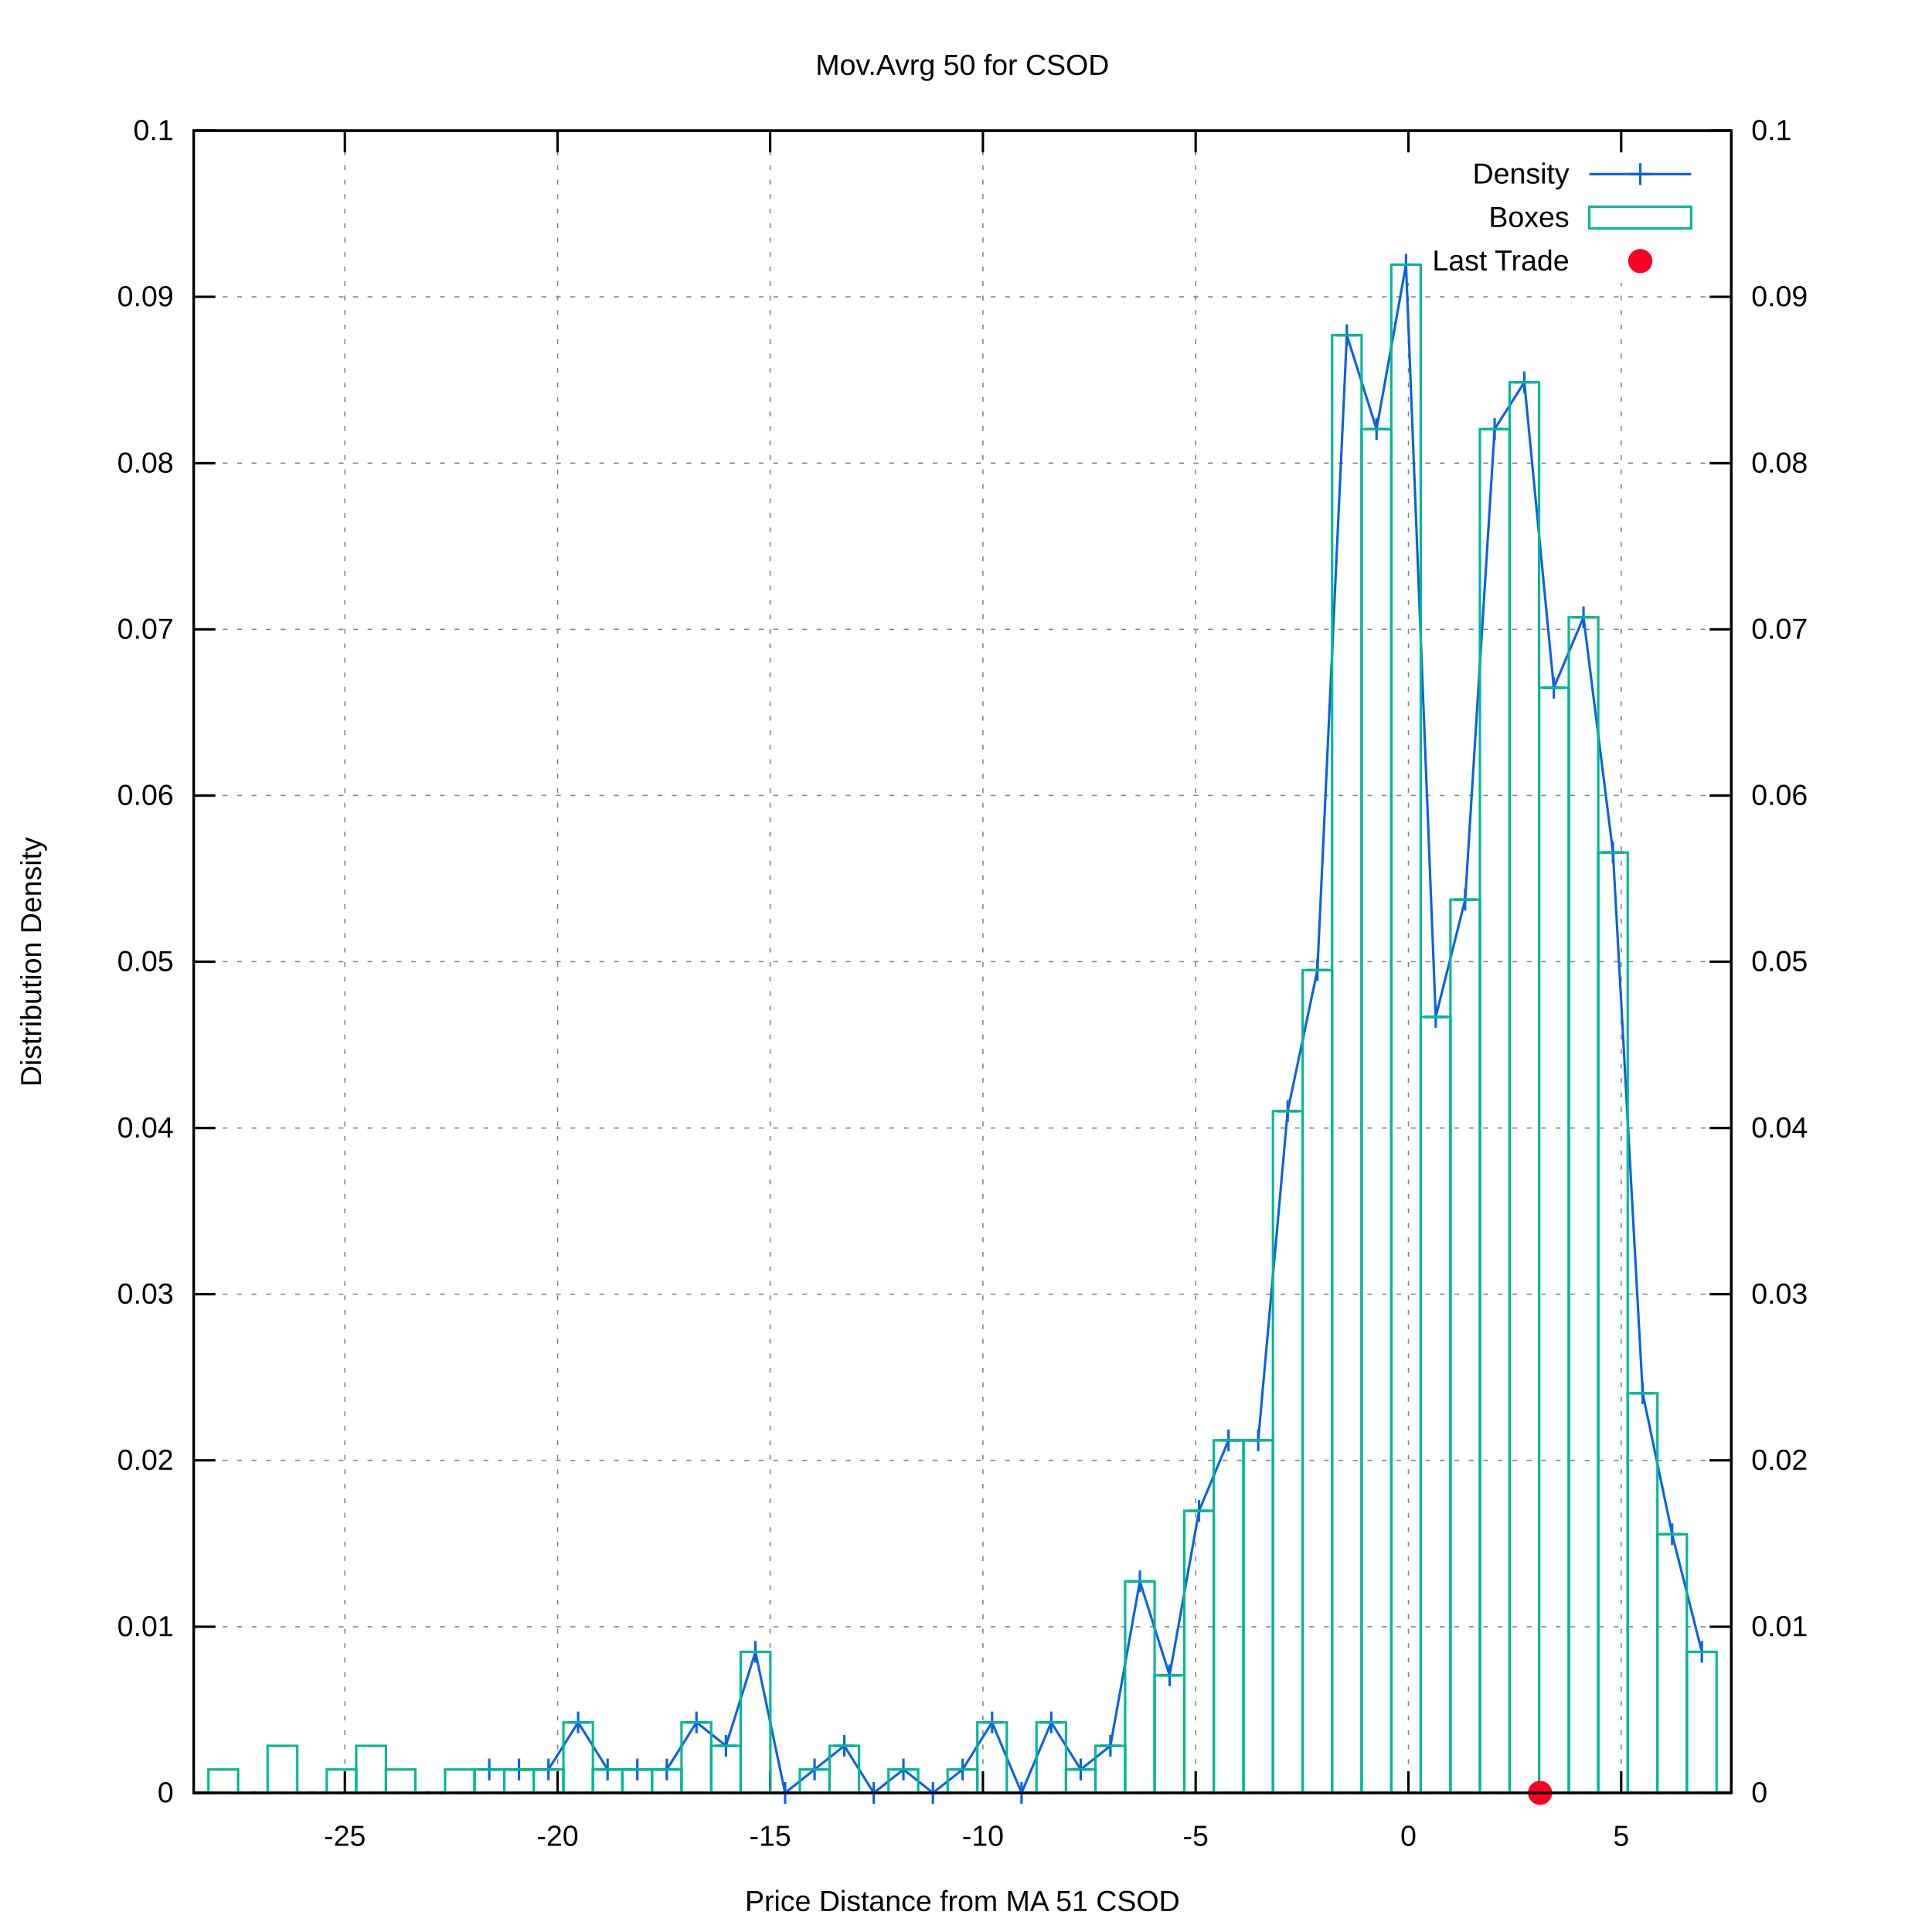
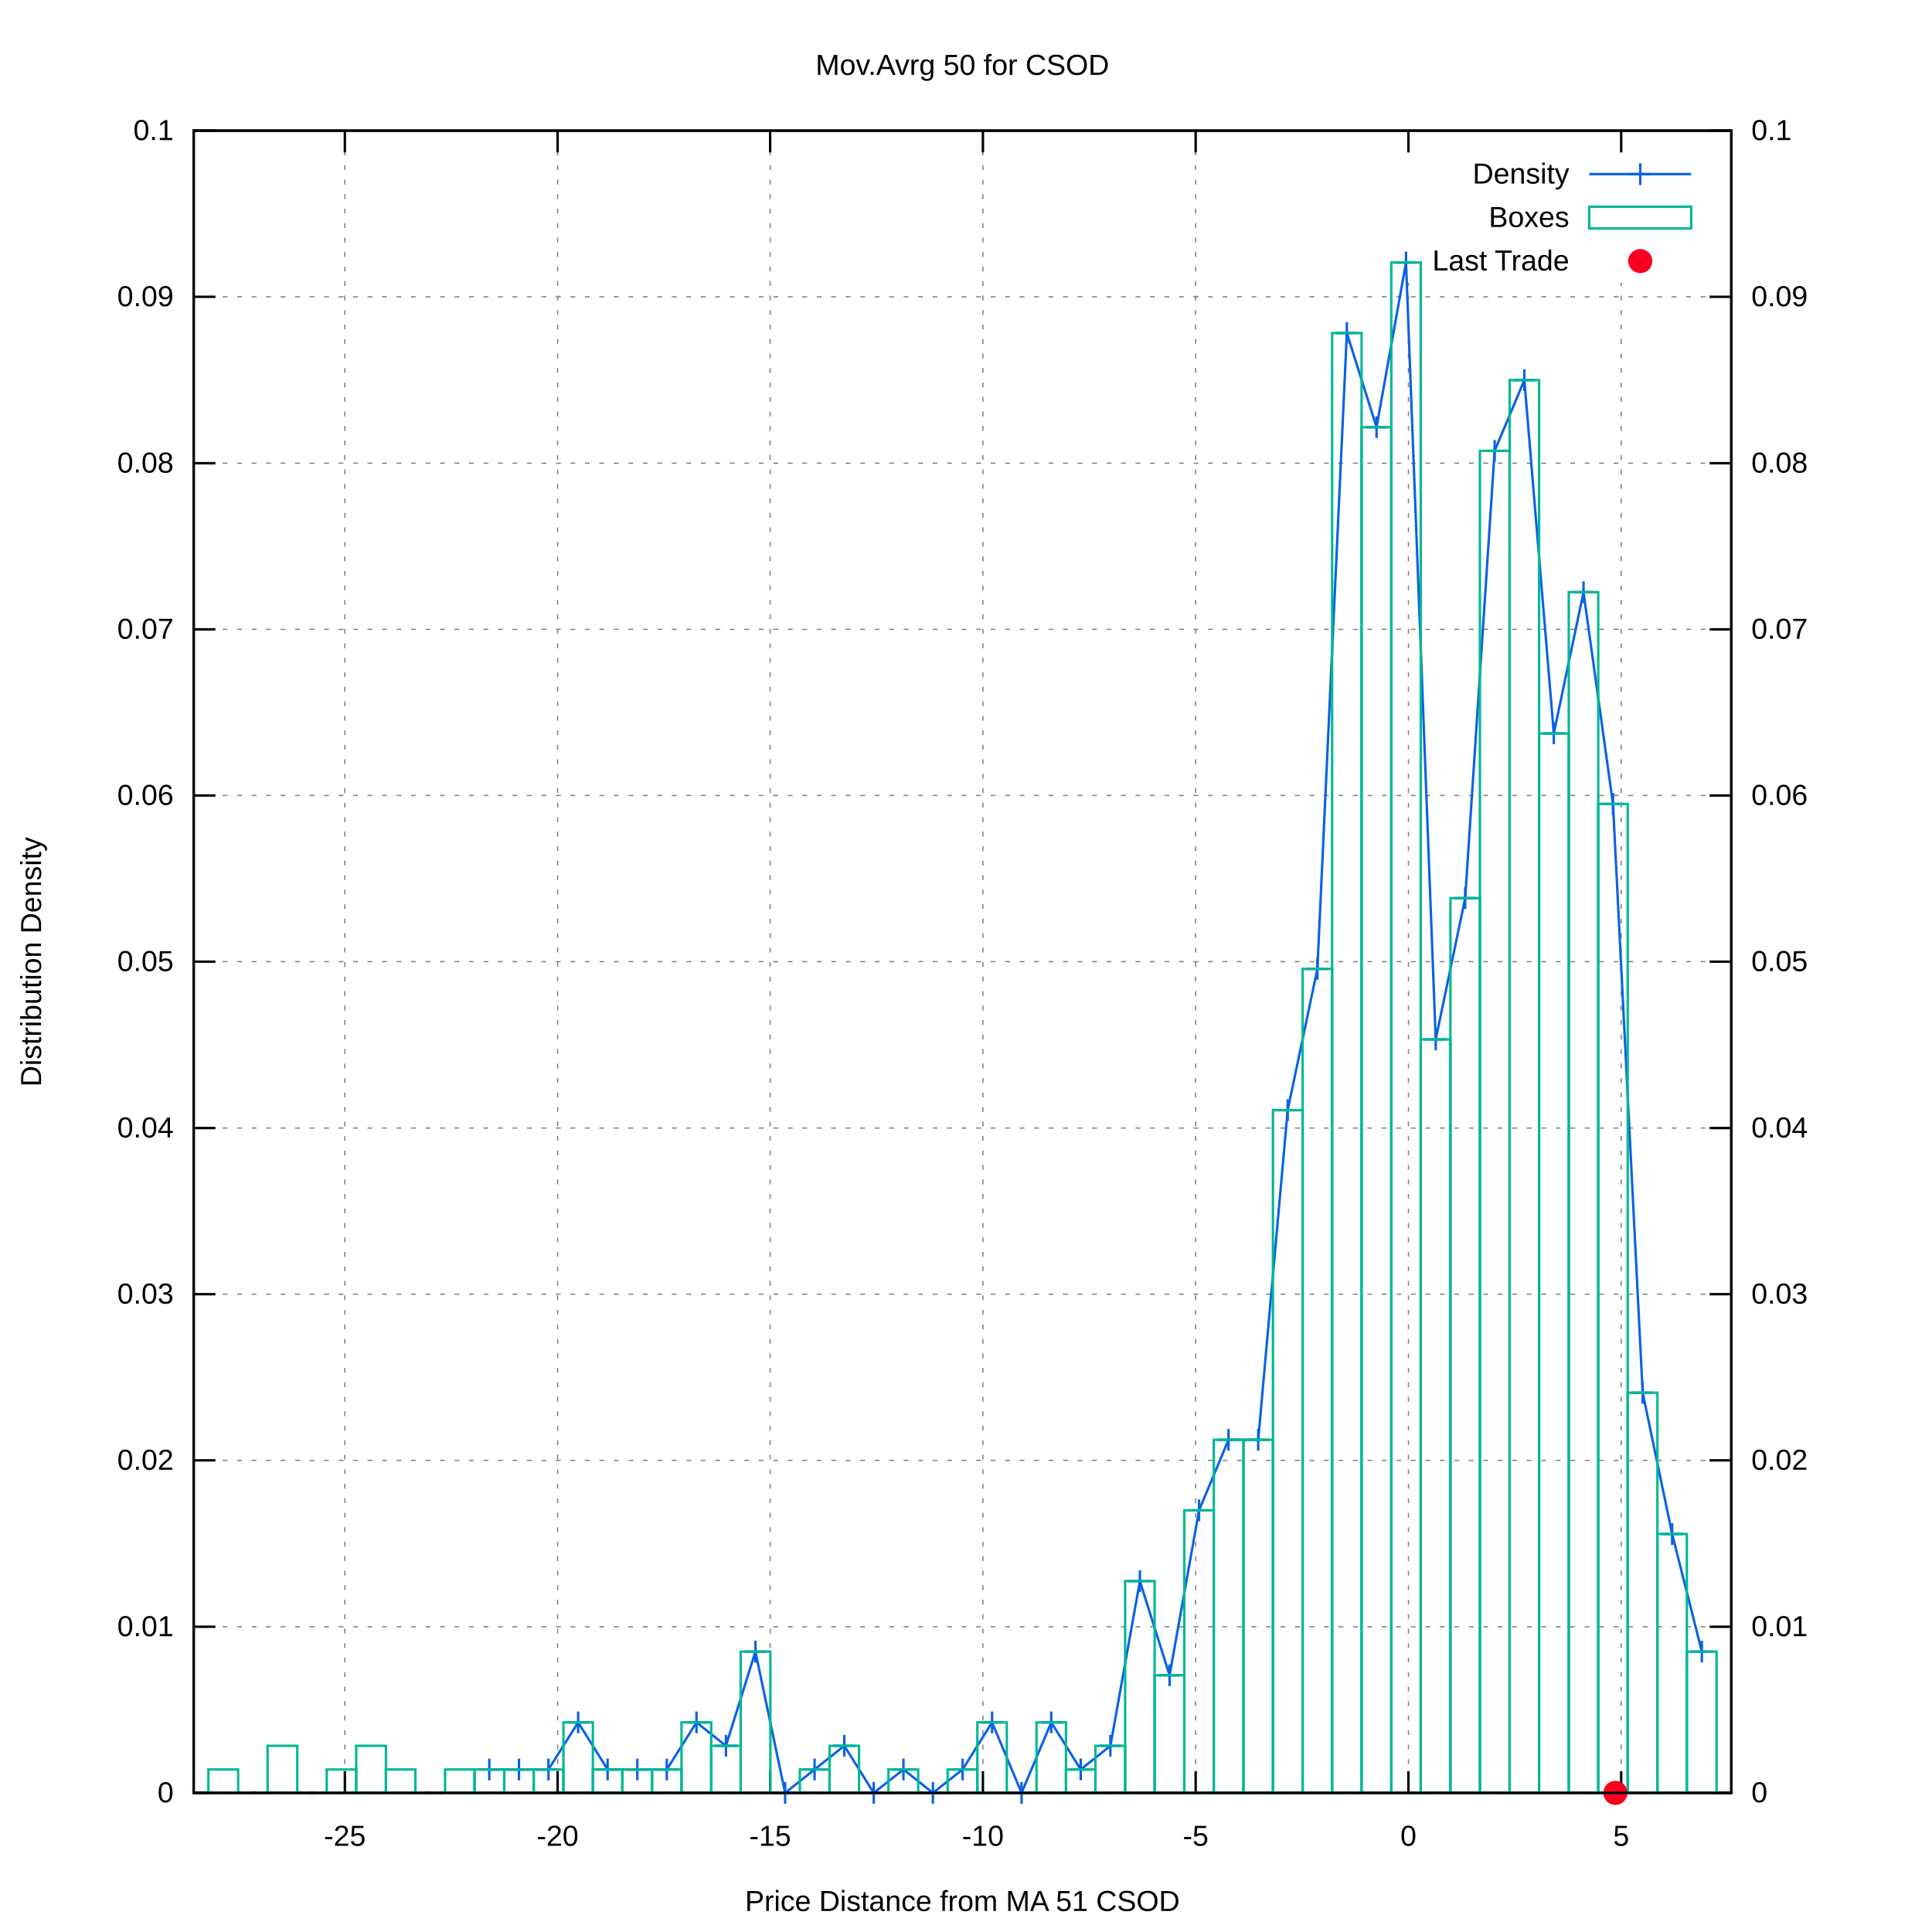
<svg xmlns="http://www.w3.org/2000/svg" xmlns:xlink="http://www.w3.org/1999/xlink" viewBox="0 0 800 800">
  <g id="gnuplot_canvas">
    <rect x="0" y="0" width="800" height="800" fill="#ffffff" />
    <defs>
      <circle id="gpDot" r="0.5" stroke-width="0.5" />
      <path id="gpPt0" stroke-width="0.222" stroke="currentColor" d="M-1,0 h2 M0,-1 v2" />
      <path id="gpPt1" stroke-width="0.222" stroke="currentColor" d="M-1,-1 L1,1 M1,-1 L-1,1" />
      <path id="gpPt2" stroke-width="0.222" stroke="currentColor" d="M-1,0 L1,0 M0,-1 L0,1 M-1,-1 L1,1 M-1,1 L1,-1" />
      <rect id="gpPt3" stroke-width="0.222" stroke="currentColor" x="-1" y="-1" width="2" height="2" />
      <rect id="gpPt4" stroke-width="0.222" stroke="currentColor" fill="currentColor" x="-1" y="-1" width="2" height="2" />
      <circle id="gpPt5" stroke-width="0.222" stroke="currentColor" cx="0" cy="0" r="1" />
      <use xlink:href="#gpPt5" id="gpPt6" fill="currentColor" stroke="none" />
      <path id="gpPt7" stroke-width="0.222" stroke="currentColor" d="M0,-1.33 L-1.33,0.67 L1.33,0.67 z" />
      <use xlink:href="#gpPt7" id="gpPt8" fill="currentColor" stroke="none" />
      <use xlink:href="#gpPt7" id="gpPt9" stroke="currentColor" transform="rotate(180)" />
      <use xlink:href="#gpPt9" id="gpPt10" fill="currentColor" stroke="none" />
      <use xlink:href="#gpPt3" id="gpPt11" stroke="currentColor" transform="rotate(45)" />
      <use xlink:href="#gpPt11" id="gpPt12" fill="currentColor" stroke="none" />
      <path id="gpPt13" stroke-width="0.222" stroke="currentColor" d="M0,1.330 L1.265,0.411 L0.782,-1.067 L-0.782,-1.076 L-1.265,0.411 z" />
      <use xlink:href="#gpPt13" id="gpPt14" fill="currentColor" stroke="none" />
      <filter id="textbox" filterUnits="objectBoundingBox" x="0" y="0" height="1" width="1">
        <feFlood flood-color="#FFFFFF" flood-opacity="1" result="bgnd" />
        <feComposite in="SourceGraphic" in2="bgnd" operator="atop" />
      </filter>
      <filter id="greybox" filterUnits="objectBoundingBox" x="0" y="0" height="1" width="1">
        <feFlood flood-color="lightgrey" flood-opacity="1" result="grey" />
        <feComposite in="SourceGraphic" in2="grey" operator="atop" />
      </filter>
    </defs>
    <g fill="none" color="#FFFFFF" stroke="black" stroke-width="1.00" stroke-linecap="butt" stroke-linejoin="miter">
</g>
    <g fill="none" color="black" stroke="currentColor" stroke-width="1.00" stroke-linecap="butt" stroke-linejoin="miter">
</g>
    <g fill="none" color="black" stroke="black" stroke-width="0.50" stroke-linecap="butt" stroke-linejoin="miter">
</g>
    <g fill="none" color="gray" stroke="currentColor" stroke-width="0.50" stroke-linecap="butt" stroke-linejoin="miter">
      <path stroke="gray" stroke-dasharray="2,4" class="gridline" d="M80.2,742.4 L716.9,742.4  " />
    </g>
    <g fill="none" color="gray" stroke="gray" stroke-width="1.00" stroke-linecap="butt" stroke-linejoin="miter">
</g>
    <g fill="none" color="black" stroke="currentColor" stroke-width="1.00" stroke-linecap="butt" stroke-linejoin="miter">
      <path stroke="black" d="M80.2,742.4 L89.2,742.4  " />
      <g transform="translate(71.9,746.3)" stroke="none" fill="black" font-family="arial" font-size="12.00" text-anchor="end">
        <text>
          <tspan font-family="arial"> 0</tspan>
        </text>
      </g>
    </g>
    <g fill="none" color="black" stroke="currentColor" stroke-width="1.00" stroke-linecap="butt" stroke-linejoin="miter">
</g>
    <g fill="none" color="black" stroke="black" stroke-width="0.50" stroke-linecap="butt" stroke-linejoin="miter">
</g>
    <g fill="none" color="gray" stroke="currentColor" stroke-width="0.50" stroke-linecap="butt" stroke-linejoin="miter">
      <path stroke="gray" stroke-dasharray="2,4" class="gridline" d="M80.2,673.6 L716.9,673.6  " />
    </g>
    <g fill="none" color="gray" stroke="gray" stroke-width="1.00" stroke-linecap="butt" stroke-linejoin="miter">
</g>
    <g fill="none" color="black" stroke="currentColor" stroke-width="1.00" stroke-linecap="butt" stroke-linejoin="miter">
      <path stroke="black" d="M80.2,673.6 L89.2,673.6  " />
      <g transform="translate(71.9,677.5)" stroke="none" fill="black" font-family="arial" font-size="12.00" text-anchor="end">
        <text>
          <tspan font-family="arial"> 0.01</tspan>
        </text>
      </g>
    </g>
    <g fill="none" color="black" stroke="currentColor" stroke-width="1.00" stroke-linecap="butt" stroke-linejoin="miter">
</g>
    <g fill="none" color="black" stroke="black" stroke-width="0.50" stroke-linecap="butt" stroke-linejoin="miter">
</g>
    <g fill="none" color="gray" stroke="currentColor" stroke-width="0.50" stroke-linecap="butt" stroke-linejoin="miter">
      <path stroke="gray" stroke-dasharray="2,4" class="gridline" d="M80.2,604.7 L716.9,604.7  " />
    </g>
    <g fill="none" color="gray" stroke="gray" stroke-width="1.00" stroke-linecap="butt" stroke-linejoin="miter">
</g>
    <g fill="none" color="black" stroke="currentColor" stroke-width="1.00" stroke-linecap="butt" stroke-linejoin="miter">
      <path stroke="black" d="M80.2,604.7 L89.2,604.7  " />
      <g transform="translate(71.9,608.6)" stroke="none" fill="black" font-family="arial" font-size="12.00" text-anchor="end">
        <text>
          <tspan font-family="arial"> 0.02</tspan>
        </text>
      </g>
    </g>
    <g fill="none" color="black" stroke="currentColor" stroke-width="1.00" stroke-linecap="butt" stroke-linejoin="miter">
</g>
    <g fill="none" color="black" stroke="black" stroke-width="0.50" stroke-linecap="butt" stroke-linejoin="miter">
</g>
    <g fill="none" color="gray" stroke="currentColor" stroke-width="0.50" stroke-linecap="butt" stroke-linejoin="miter">
      <path stroke="gray" stroke-dasharray="2,4" class="gridline" d="M80.2,535.9 L716.9,535.9  " />
    </g>
    <g fill="none" color="gray" stroke="gray" stroke-width="1.00" stroke-linecap="butt" stroke-linejoin="miter">
</g>
    <g fill="none" color="black" stroke="currentColor" stroke-width="1.00" stroke-linecap="butt" stroke-linejoin="miter">
      <path stroke="black" d="M80.2,535.9 L89.2,535.9  " />
      <g transform="translate(71.9,539.8)" stroke="none" fill="black" font-family="arial" font-size="12.00" text-anchor="end">
        <text>
          <tspan font-family="arial"> 0.03</tspan>
        </text>
      </g>
    </g>
    <g fill="none" color="black" stroke="currentColor" stroke-width="1.00" stroke-linecap="butt" stroke-linejoin="miter">
</g>
    <g fill="none" color="black" stroke="black" stroke-width="0.50" stroke-linecap="butt" stroke-linejoin="miter">
</g>
    <g fill="none" color="gray" stroke="currentColor" stroke-width="0.50" stroke-linecap="butt" stroke-linejoin="miter">
      <path stroke="gray" stroke-dasharray="2,4" class="gridline" d="M80.2,467.1 L716.9,467.1  " />
    </g>
    <g fill="none" color="gray" stroke="gray" stroke-width="1.00" stroke-linecap="butt" stroke-linejoin="miter">
</g>
    <g fill="none" color="black" stroke="currentColor" stroke-width="1.00" stroke-linecap="butt" stroke-linejoin="miter">
      <path stroke="black" d="M80.2,467.1 L89.2,467.1  " />
      <g transform="translate(71.9,471.0)" stroke="none" fill="black" font-family="arial" font-size="12.00" text-anchor="end">
        <text>
          <tspan font-family="arial"> 0.04</tspan>
        </text>
      </g>
    </g>
    <g fill="none" color="black" stroke="currentColor" stroke-width="1.00" stroke-linecap="butt" stroke-linejoin="miter">
</g>
    <g fill="none" color="black" stroke="black" stroke-width="0.50" stroke-linecap="butt" stroke-linejoin="miter">
</g>
    <g fill="none" color="gray" stroke="currentColor" stroke-width="0.50" stroke-linecap="butt" stroke-linejoin="miter">
      <path stroke="gray" stroke-dasharray="2,4" class="gridline" d="M80.2,398.2 L716.9,398.2  " />
    </g>
    <g fill="none" color="gray" stroke="gray" stroke-width="1.00" stroke-linecap="butt" stroke-linejoin="miter">
</g>
    <g fill="none" color="black" stroke="currentColor" stroke-width="1.00" stroke-linecap="butt" stroke-linejoin="miter">
      <path stroke="black" d="M80.2,398.2 L89.2,398.2  " />
      <g transform="translate(71.9,402.1)" stroke="none" fill="black" font-family="arial" font-size="12.00" text-anchor="end">
        <text>
          <tspan font-family="arial"> 0.05</tspan>
        </text>
      </g>
    </g>
    <g fill="none" color="black" stroke="currentColor" stroke-width="1.00" stroke-linecap="butt" stroke-linejoin="miter">
</g>
    <g fill="none" color="black" stroke="black" stroke-width="0.50" stroke-linecap="butt" stroke-linejoin="miter">
</g>
    <g fill="none" color="gray" stroke="currentColor" stroke-width="0.50" stroke-linecap="butt" stroke-linejoin="miter">
      <path stroke="gray" stroke-dasharray="2,4" class="gridline" d="M80.2,329.4 L716.9,329.4  " />
    </g>
    <g fill="none" color="gray" stroke="gray" stroke-width="1.00" stroke-linecap="butt" stroke-linejoin="miter">
</g>
    <g fill="none" color="black" stroke="currentColor" stroke-width="1.00" stroke-linecap="butt" stroke-linejoin="miter">
      <path stroke="black" d="M80.2,329.4 L89.2,329.4  " />
      <g transform="translate(71.9,333.3)" stroke="none" fill="black" font-family="arial" font-size="12.00" text-anchor="end">
        <text>
          <tspan font-family="arial"> 0.06</tspan>
        </text>
      </g>
    </g>
    <g fill="none" color="black" stroke="currentColor" stroke-width="1.00" stroke-linecap="butt" stroke-linejoin="miter">
</g>
    <g fill="none" color="black" stroke="black" stroke-width="0.50" stroke-linecap="butt" stroke-linejoin="miter">
</g>
    <g fill="none" color="gray" stroke="currentColor" stroke-width="0.50" stroke-linecap="butt" stroke-linejoin="miter">
      <path stroke="gray" stroke-dasharray="2,4" class="gridline" d="M80.2,260.6 L716.9,260.6  " />
    </g>
    <g fill="none" color="gray" stroke="gray" stroke-width="1.00" stroke-linecap="butt" stroke-linejoin="miter">
</g>
    <g fill="none" color="black" stroke="currentColor" stroke-width="1.00" stroke-linecap="butt" stroke-linejoin="miter">
      <path stroke="black" d="M80.2,260.6 L89.2,260.6  " />
      <g transform="translate(71.9,264.5)" stroke="none" fill="black" font-family="arial" font-size="12.00" text-anchor="end">
        <text>
          <tspan font-family="arial"> 0.07</tspan>
        </text>
      </g>
    </g>
    <g fill="none" color="black" stroke="currentColor" stroke-width="1.00" stroke-linecap="butt" stroke-linejoin="miter">
</g>
    <g fill="none" color="black" stroke="black" stroke-width="0.50" stroke-linecap="butt" stroke-linejoin="miter">
</g>
    <g fill="none" color="gray" stroke="currentColor" stroke-width="0.50" stroke-linecap="butt" stroke-linejoin="miter">
      <path stroke="gray" stroke-dasharray="2,4" class="gridline" d="M80.2,191.8 L716.9,191.8  " />
    </g>
    <g fill="none" color="gray" stroke="gray" stroke-width="1.00" stroke-linecap="butt" stroke-linejoin="miter">
</g>
    <g fill="none" color="black" stroke="currentColor" stroke-width="1.00" stroke-linecap="butt" stroke-linejoin="miter">
      <path stroke="black" d="M80.2,191.8 L89.2,191.8  " />
      <g transform="translate(71.9,195.7)" stroke="none" fill="black" font-family="arial" font-size="12.00" text-anchor="end">
        <text>
          <tspan font-family="arial"> 0.08</tspan>
        </text>
      </g>
    </g>
    <g fill="none" color="black" stroke="currentColor" stroke-width="1.00" stroke-linecap="butt" stroke-linejoin="miter">
</g>
    <g fill="none" color="black" stroke="black" stroke-width="0.50" stroke-linecap="butt" stroke-linejoin="miter">
</g>
    <g fill="none" color="gray" stroke="currentColor" stroke-width="0.50" stroke-linecap="butt" stroke-linejoin="miter">
      <path stroke="gray" stroke-dasharray="2,4" class="gridline" d="M80.2,122.9 L716.9,122.9  " />
    </g>
    <g fill="none" color="gray" stroke="gray" stroke-width="1.00" stroke-linecap="butt" stroke-linejoin="miter">
</g>
    <g fill="none" color="black" stroke="currentColor" stroke-width="1.00" stroke-linecap="butt" stroke-linejoin="miter">
      <path stroke="black" d="M80.2,122.9 L89.2,122.9  " />
      <g transform="translate(71.9,126.8)" stroke="none" fill="black" font-family="arial" font-size="12.00" text-anchor="end">
        <text>
          <tspan font-family="arial"> 0.09</tspan>
        </text>
      </g>
    </g>
    <g fill="none" color="black" stroke="currentColor" stroke-width="1.00" stroke-linecap="butt" stroke-linejoin="miter">
</g>
    <g fill="none" color="black" stroke="black" stroke-width="0.50" stroke-linecap="butt" stroke-linejoin="miter">
</g>
    <g fill="none" color="gray" stroke="currentColor" stroke-width="0.50" stroke-linecap="butt" stroke-linejoin="miter">
      <path stroke="gray" stroke-dasharray="2,4" class="gridline" d="M80.2,54.1 L716.9,54.1  " />
    </g>
    <g fill="none" color="gray" stroke="gray" stroke-width="1.00" stroke-linecap="butt" stroke-linejoin="miter">
</g>
    <g fill="none" color="black" stroke="currentColor" stroke-width="1.00" stroke-linecap="butt" stroke-linejoin="miter">
      <path stroke="black" d="M80.2,54.1 L89.2,54.1  " />
      <g transform="translate(71.9,58.0)" stroke="none" fill="black" font-family="arial" font-size="12.00" text-anchor="end">
        <text>
          <tspan font-family="arial"> 0.1</tspan>
        </text>
      </g>
    </g>
    <g fill="none" color="black" stroke="currentColor" stroke-width="1.00" stroke-linecap="butt" stroke-linejoin="miter">
</g>
    <g fill="none" color="black" stroke="black" stroke-width="0.50" stroke-linecap="butt" stroke-linejoin="miter">
</g>
    <g fill="none" color="gray" stroke="currentColor" stroke-width="0.50" stroke-linecap="butt" stroke-linejoin="miter">
      <path stroke="gray" stroke-dasharray="2,4" class="gridline" d="M142.8,742.4 L142.8,54.1  " />
    </g>
    <g fill="none" color="gray" stroke="gray" stroke-width="1.00" stroke-linecap="butt" stroke-linejoin="miter">
</g>
    <g fill="none" color="black" stroke="currentColor" stroke-width="1.00" stroke-linecap="butt" stroke-linejoin="miter">
      <path stroke="black" d="M142.8,742.4 L142.8,733.4 M142.8,54.1 L142.8,63.1  " />
      <g transform="translate(142.8,764.3)" stroke="none" fill="black" font-family="arial" font-size="12.00" text-anchor="middle">
        <text>
          <tspan font-family="arial">-25</tspan>
        </text>
      </g>
    </g>
    <g fill="none" color="black" stroke="currentColor" stroke-width="1.00" stroke-linecap="butt" stroke-linejoin="miter">
</g>
    <g fill="none" color="black" stroke="black" stroke-width="0.50" stroke-linecap="butt" stroke-linejoin="miter">
</g>
    <g fill="none" color="gray" stroke="currentColor" stroke-width="0.50" stroke-linecap="butt" stroke-linejoin="miter">
      <path stroke="gray" stroke-dasharray="2,4" class="gridline" d="M230.9,742.4 L230.9,54.1  " />
    </g>
    <g fill="none" color="gray" stroke="gray" stroke-width="1.00" stroke-linecap="butt" stroke-linejoin="miter">
</g>
    <g fill="none" color="black" stroke="currentColor" stroke-width="1.00" stroke-linecap="butt" stroke-linejoin="miter">
      <path stroke="black" d="M230.9,742.4 L230.9,733.4 M230.9,54.1 L230.9,63.1  " />
      <g transform="translate(230.9,764.3)" stroke="none" fill="black" font-family="arial" font-size="12.00" text-anchor="middle">
        <text>
          <tspan font-family="arial">-20</tspan>
        </text>
      </g>
    </g>
    <g fill="none" color="black" stroke="currentColor" stroke-width="1.00" stroke-linecap="butt" stroke-linejoin="miter">
</g>
    <g fill="none" color="black" stroke="black" stroke-width="0.50" stroke-linecap="butt" stroke-linejoin="miter">
</g>
    <g fill="none" color="gray" stroke="currentColor" stroke-width="0.50" stroke-linecap="butt" stroke-linejoin="miter">
      <path stroke="gray" stroke-dasharray="2,4" class="gridline" d="M318.9,742.4 L318.9,54.1  " />
    </g>
    <g fill="none" color="gray" stroke="gray" stroke-width="1.00" stroke-linecap="butt" stroke-linejoin="miter">
</g>
    <g fill="none" color="black" stroke="currentColor" stroke-width="1.00" stroke-linecap="butt" stroke-linejoin="miter">
      <path stroke="black" d="M318.9,742.4 L318.9,733.4 M318.9,54.1 L318.9,63.1  " />
      <g transform="translate(318.9,764.3)" stroke="none" fill="black" font-family="arial" font-size="12.00" text-anchor="middle">
        <text>
          <tspan font-family="arial">-15</tspan>
        </text>
      </g>
    </g>
    <g fill="none" color="black" stroke="currentColor" stroke-width="1.00" stroke-linecap="butt" stroke-linejoin="miter">
</g>
    <g fill="none" color="black" stroke="black" stroke-width="0.50" stroke-linecap="butt" stroke-linejoin="miter">
</g>
    <g fill="none" color="gray" stroke="currentColor" stroke-width="0.50" stroke-linecap="butt" stroke-linejoin="miter">
      <path stroke="gray" stroke-dasharray="2,4" class="gridline" d="M407.0,742.4 L407.0,54.1  " />
    </g>
    <g fill="none" color="gray" stroke="gray" stroke-width="1.00" stroke-linecap="butt" stroke-linejoin="miter">
</g>
    <g fill="none" color="black" stroke="currentColor" stroke-width="1.00" stroke-linecap="butt" stroke-linejoin="miter">
      <path stroke="black" d="M407.0,742.4 L407.0,733.4 M407.0,54.1 L407.0,63.1  " />
      <g transform="translate(407.0,764.3)" stroke="none" fill="black" font-family="arial" font-size="12.00" text-anchor="middle">
        <text>
          <tspan font-family="arial">-10</tspan>
        </text>
      </g>
    </g>
    <g fill="none" color="black" stroke="currentColor" stroke-width="1.00" stroke-linecap="butt" stroke-linejoin="miter">
</g>
    <g fill="none" color="black" stroke="black" stroke-width="0.50" stroke-linecap="butt" stroke-linejoin="miter">
</g>
    <g fill="none" color="gray" stroke="currentColor" stroke-width="0.50" stroke-linecap="butt" stroke-linejoin="miter">
      <path stroke="gray" stroke-dasharray="2,4" class="gridline" d="M495.1,742.4 L495.1,54.1  " />
    </g>
    <g fill="none" color="gray" stroke="gray" stroke-width="1.00" stroke-linecap="butt" stroke-linejoin="miter">
</g>
    <g fill="none" color="black" stroke="currentColor" stroke-width="1.00" stroke-linecap="butt" stroke-linejoin="miter">
      <path stroke="black" d="M495.1,742.4 L495.1,733.4 M495.1,54.1 L495.1,63.1  " />
      <g transform="translate(495.1,764.3)" stroke="none" fill="black" font-family="arial" font-size="12.00" text-anchor="middle">
        <text>
          <tspan font-family="arial">-5</tspan>
        </text>
      </g>
    </g>
    <g fill="none" color="black" stroke="currentColor" stroke-width="1.00" stroke-linecap="butt" stroke-linejoin="miter">
</g>
    <g fill="none" color="black" stroke="black" stroke-width="0.50" stroke-linecap="butt" stroke-linejoin="miter">
</g>
    <g fill="none" color="gray" stroke="currentColor" stroke-width="0.50" stroke-linecap="butt" stroke-linejoin="miter">
      <path stroke="gray" stroke-dasharray="2,4" class="gridline" d="M583.2,742.4 L583.2,117.1 M583.2,63.1 L583.2,54.1  " />
    </g>
    <g fill="none" color="gray" stroke="gray" stroke-width="1.00" stroke-linecap="butt" stroke-linejoin="miter">
</g>
    <g fill="none" color="black" stroke="currentColor" stroke-width="1.00" stroke-linecap="butt" stroke-linejoin="miter">
      <path stroke="black" d="M583.2,742.4 L583.2,733.4 M583.2,54.1 L583.2,63.1  " />
      <g transform="translate(583.2,764.3)" stroke="none" fill="black" font-family="arial" font-size="12.00" text-anchor="middle">
        <text>
          <tspan font-family="arial"> 0</tspan>
        </text>
      </g>
    </g>
    <g fill="none" color="black" stroke="currentColor" stroke-width="1.00" stroke-linecap="butt" stroke-linejoin="miter">
</g>
    <g fill="none" color="black" stroke="black" stroke-width="0.50" stroke-linecap="butt" stroke-linejoin="miter">
</g>
    <g fill="none" color="gray" stroke="currentColor" stroke-width="0.50" stroke-linecap="butt" stroke-linejoin="miter">
      <path stroke="gray" stroke-dasharray="2,4" class="gridline" d="M671.3,742.4 L671.3,117.1 M671.3,63.1 L671.3,54.1  " />
    </g>
    <g fill="none" color="gray" stroke="gray" stroke-width="1.00" stroke-linecap="butt" stroke-linejoin="miter">
</g>
    <g fill="none" color="black" stroke="currentColor" stroke-width="1.00" stroke-linecap="butt" stroke-linejoin="miter">
      <path stroke="black" d="M671.3,742.4 L671.3,733.4 M671.3,54.1 L671.3,63.1  " />
      <g transform="translate(671.3,764.3)" stroke="none" fill="black" font-family="arial" font-size="12.00" text-anchor="middle">
        <text>
          <tspan font-family="arial"> 5</tspan>
        </text>
      </g>
    </g>
    <g fill="none" color="black" stroke="currentColor" stroke-width="1.00" stroke-linecap="butt" stroke-linejoin="miter">
      <path stroke="black" d="M716.9,742.4 L707.9,742.4  " />
      <g transform="translate(725.2,746.3)" stroke="none" fill="black" font-family="arial" font-size="12.00" text-anchor="start">
        <text>
          <tspan font-family="arial"> 0</tspan>
        </text>
      </g>
    </g>
    <g fill="none" color="black" stroke="currentColor" stroke-width="1.00" stroke-linecap="butt" stroke-linejoin="miter">
      <path stroke="black" d="M716.9,673.6 L707.9,673.6  " />
      <g transform="translate(725.2,677.5)" stroke="none" fill="black" font-family="arial" font-size="12.00" text-anchor="start">
        <text>
          <tspan font-family="arial"> 0.01</tspan>
        </text>
      </g>
    </g>
    <g fill="none" color="black" stroke="currentColor" stroke-width="1.00" stroke-linecap="butt" stroke-linejoin="miter">
      <path stroke="black" d="M716.9,604.7 L707.9,604.7  " />
      <g transform="translate(725.2,608.6)" stroke="none" fill="black" font-family="arial" font-size="12.00" text-anchor="start">
        <text>
          <tspan font-family="arial"> 0.02</tspan>
        </text>
      </g>
    </g>
    <g fill="none" color="black" stroke="currentColor" stroke-width="1.00" stroke-linecap="butt" stroke-linejoin="miter">
      <path stroke="black" d="M716.9,535.9 L707.9,535.9  " />
      <g transform="translate(725.2,539.8)" stroke="none" fill="black" font-family="arial" font-size="12.00" text-anchor="start">
        <text>
          <tspan font-family="arial"> 0.03</tspan>
        </text>
      </g>
    </g>
    <g fill="none" color="black" stroke="currentColor" stroke-width="1.00" stroke-linecap="butt" stroke-linejoin="miter">
      <path stroke="black" d="M716.9,467.1 L707.9,467.1  " />
      <g transform="translate(725.2,471.0)" stroke="none" fill="black" font-family="arial" font-size="12.00" text-anchor="start">
        <text>
          <tspan font-family="arial"> 0.04</tspan>
        </text>
      </g>
    </g>
    <g fill="none" color="black" stroke="currentColor" stroke-width="1.00" stroke-linecap="butt" stroke-linejoin="miter">
      <path stroke="black" d="M716.9,398.2 L707.9,398.2  " />
      <g transform="translate(725.2,402.1)" stroke="none" fill="black" font-family="arial" font-size="12.00" text-anchor="start">
        <text>
          <tspan font-family="arial"> 0.05</tspan>
        </text>
      </g>
    </g>
    <g fill="none" color="black" stroke="currentColor" stroke-width="1.00" stroke-linecap="butt" stroke-linejoin="miter">
      <path stroke="black" d="M716.9,329.4 L707.9,329.4  " />
      <g transform="translate(725.2,333.3)" stroke="none" fill="black" font-family="arial" font-size="12.00" text-anchor="start">
        <text>
          <tspan font-family="arial"> 0.06</tspan>
        </text>
      </g>
    </g>
    <g fill="none" color="black" stroke="currentColor" stroke-width="1.00" stroke-linecap="butt" stroke-linejoin="miter">
      <path stroke="black" d="M716.9,260.6 L707.9,260.6  " />
      <g transform="translate(725.2,264.5)" stroke="none" fill="black" font-family="arial" font-size="12.00" text-anchor="start">
        <text>
          <tspan font-family="arial"> 0.07</tspan>
        </text>
      </g>
    </g>
    <g fill="none" color="black" stroke="currentColor" stroke-width="1.00" stroke-linecap="butt" stroke-linejoin="miter">
      <path stroke="black" d="M716.9,191.8 L707.9,191.8  " />
      <g transform="translate(725.2,195.7)" stroke="none" fill="black" font-family="arial" font-size="12.00" text-anchor="start">
        <text>
          <tspan font-family="arial"> 0.08</tspan>
        </text>
      </g>
    </g>
    <g fill="none" color="black" stroke="currentColor" stroke-width="1.00" stroke-linecap="butt" stroke-linejoin="miter">
      <path stroke="black" d="M716.9,122.9 L707.9,122.9  " />
      <g transform="translate(725.2,126.8)" stroke="none" fill="black" font-family="arial" font-size="12.00" text-anchor="start">
        <text>
          <tspan font-family="arial"> 0.09</tspan>
        </text>
      </g>
    </g>
    <g fill="none" color="black" stroke="currentColor" stroke-width="1.00" stroke-linecap="butt" stroke-linejoin="miter">
      <path stroke="black" d="M716.9,54.1 L707.9,54.1  " />
      <g transform="translate(725.2,58.0)" stroke="none" fill="black" font-family="arial" font-size="12.00" text-anchor="start">
        <text>
          <tspan font-family="arial"> 0.1</tspan>
        </text>
      </g>
    </g>
    <g fill="none" color="black" stroke="currentColor" stroke-width="1.00" stroke-linecap="butt" stroke-linejoin="miter">
</g>
    <g fill="none" color="gray" stroke="currentColor" stroke-width="1.00" stroke-linecap="butt" stroke-linejoin="miter">
      <path stroke="black" stroke-dasharray="2,4" d="M80.2,742.4 L716.9,742.4  " />
    </g>
    <g fill="none" color="black" stroke="currentColor" stroke-width="1.00" stroke-linecap="butt" stroke-linejoin="miter">
      <path stroke="black" d="M80.2,54.1 L80.2,742.4 L716.9,742.4 L716.9,54.1 L80.2,54.1 Z  " />
    </g>
    <g fill="none" color="black" stroke="currentColor" stroke-width="1.00" stroke-linecap="butt" stroke-linejoin="miter">
      <g transform="translate(17.0,398.3) rotate(270)" stroke="none" fill="black" font-family="arial" font-size="12.00" text-anchor="middle">
        <text>
          <tspan font-family="arial">Distribution Density</tspan>
        </text>
      </g>
    </g>
    <g fill="none" color="black" stroke="currentColor" stroke-width="1.00" stroke-linecap="butt" stroke-linejoin="miter">
      <g transform="translate(398.5,791.3)" stroke="none" fill="black" font-family="arial" font-size="12.00" text-anchor="middle">
        <text>
          <tspan font-family="arial">Price Distance from MA 51 CSOD</tspan>
        </text>
      </g>
    </g>
    <g fill="none" color="black" stroke="currentColor" stroke-width="1.00" stroke-linecap="butt" stroke-linejoin="miter">
      <g transform="translate(398.5,31.0)" stroke="none" fill="black" font-family="arial" font-size="12.00" text-anchor="middle">
        <text>
          <tspan font-family="arial">Mov.Avrg 50 for CSOD </tspan>
        </text>
      </g>
    </g>
    <g id="gnuplot_plot_1">
      <g fill="none" color="black" stroke="currentColor" stroke-width="1.00" stroke-linecap="butt" stroke-linejoin="miter">
        <g transform="translate(649.8,76.0)" stroke="none" fill="black" font-family="arial" font-size="12.00" text-anchor="end">
          <text>
            <tspan font-family="arial">Density</tspan>
          </text>
        </g>
      </g>
      <g fill="none" color="black" stroke="currentColor" stroke-width="1.00" stroke-linecap="butt" stroke-linejoin="miter">
-         <path stroke="rgb(  9,  97, 228)" d="M658.1,72.1 L700.3,72.1 M202.6,732.7 L214.9,732.7 L227.1,732.7 L239.4,713.2 L251.6,732.7 L263.9,732.7   L276.1,732.7 L288.4,713.2 L300.6,722.9 L312.8,684.0 L325.1,742.4 L337.3,732.7 L349.6,722.9 L361.8,742.4   L374.1,732.7 L386.3,742.4 L398.6,732.7 L410.8,713.2 L423.0,742.4 L435.3,713.2 L447.5,732.7 L459.8,722.9   L472.0,654.8 L484.3,693.7 L496.5,625.6 L508.7,596.4 L521.0,596.4 L533.2,460.1 L545.5,401.7 L557.7,138.8   L570.0,177.7 L582.2,109.6 L594.5,421.1 L606.7,372.5 L618.9,177.7 L631.2,158.3 L643.4,284.8 L655.7,255.6   L667.9,353.0 L680.2,576.9 L692.4,635.3 L704.7,684.0  " />
+         <path stroke="rgb(  9,  97, 228)" d="M658.1,72.1 L700.3,72.1 M202.6,732.7 L214.9,732.7 L227.1,732.7 L239.4,713.2 L251.6,732.7 L263.9,732.7   L276.1,732.7 L288.4,713.2 L300.6,722.9 L312.8,683.9 L325.1,742.4 L337.3,732.7 L349.6,722.9 L361.8,742.4   L374.1,732.7 L386.3,742.4 L398.6,732.7 L410.8,713.2 L423.0,742.4 L435.3,713.2 L447.5,732.7 L459.8,722.9   L472.0,654.7 L484.3,693.7 L496.5,625.4 L508.7,596.2 L521.0,596.2 L533.2,459.7 L545.5,401.2 L557.7,137.9   L570.0,176.9 L582.2,108.7 L594.5,430.4 L606.7,371.9 L618.9,186.7 L631.2,157.4 L643.4,303.7 L655.7,245.2   L667.9,332.9 L680.2,576.7 L692.4,635.2 L704.7,683.9  " />
        <use xlink:href="#gpPt0" transform="translate(202.6,732.7) scale(4.50)" color="rgb(  9,  97, 228)" />
        <use xlink:href="#gpPt0" transform="translate(214.9,732.7) scale(4.50)" color="rgb(  9,  97, 228)" />
        <use xlink:href="#gpPt0" transform="translate(227.1,732.7) scale(4.50)" color="rgb(  9,  97, 228)" />
        <use xlink:href="#gpPt0" transform="translate(239.4,713.2) scale(4.50)" color="rgb(  9,  97, 228)" />
        <use xlink:href="#gpPt0" transform="translate(251.6,732.7) scale(4.50)" color="rgb(  9,  97, 228)" />
        <use xlink:href="#gpPt0" transform="translate(263.9,732.7) scale(4.50)" color="rgb(  9,  97, 228)" />
        <use xlink:href="#gpPt0" transform="translate(276.1,732.7) scale(4.50)" color="rgb(  9,  97, 228)" />
        <use xlink:href="#gpPt0" transform="translate(288.4,713.2) scale(4.50)" color="rgb(  9,  97, 228)" />
        <use xlink:href="#gpPt0" transform="translate(300.6,722.9) scale(4.50)" color="rgb(  9,  97, 228)" />
-         <use xlink:href="#gpPt0" transform="translate(312.8,684.0) scale(4.50)" color="rgb(  9,  97, 228)" />
+         <use xlink:href="#gpPt0" transform="translate(312.8,683.9) scale(4.50)" color="rgb(  9,  97, 228)" />
        <use xlink:href="#gpPt0" transform="translate(325.1,742.4) scale(4.50)" color="rgb(  9,  97, 228)" />
        <use xlink:href="#gpPt0" transform="translate(337.3,732.7) scale(4.50)" color="rgb(  9,  97, 228)" />
        <use xlink:href="#gpPt0" transform="translate(349.6,722.9) scale(4.50)" color="rgb(  9,  97, 228)" />
        <use xlink:href="#gpPt0" transform="translate(361.8,742.4) scale(4.50)" color="rgb(  9,  97, 228)" />
        <use xlink:href="#gpPt0" transform="translate(374.1,732.7) scale(4.50)" color="rgb(  9,  97, 228)" />
        <use xlink:href="#gpPt0" transform="translate(386.3,742.4) scale(4.50)" color="rgb(  9,  97, 228)" />
        <use xlink:href="#gpPt0" transform="translate(398.6,732.7) scale(4.50)" color="rgb(  9,  97, 228)" />
        <use xlink:href="#gpPt0" transform="translate(410.8,713.2) scale(4.50)" color="rgb(  9,  97, 228)" />
        <use xlink:href="#gpPt0" transform="translate(423.0,742.4) scale(4.50)" color="rgb(  9,  97, 228)" />
        <use xlink:href="#gpPt0" transform="translate(435.3,713.2) scale(4.50)" color="rgb(  9,  97, 228)" />
        <use xlink:href="#gpPt0" transform="translate(447.5,732.7) scale(4.50)" color="rgb(  9,  97, 228)" />
        <use xlink:href="#gpPt0" transform="translate(459.8,722.9) scale(4.50)" color="rgb(  9,  97, 228)" />
-         <use xlink:href="#gpPt0" transform="translate(472.0,654.8) scale(4.50)" color="rgb(  9,  97, 228)" />
+         <use xlink:href="#gpPt0" transform="translate(472.0,654.7) scale(4.50)" color="rgb(  9,  97, 228)" />
        <use xlink:href="#gpPt0" transform="translate(484.3,693.7) scale(4.50)" color="rgb(  9,  97, 228)" />
-         <use xlink:href="#gpPt0" transform="translate(496.5,625.6) scale(4.50)" color="rgb(  9,  97, 228)" />
-         <use xlink:href="#gpPt0" transform="translate(508.7,596.4) scale(4.50)" color="rgb(  9,  97, 228)" />
-         <use xlink:href="#gpPt0" transform="translate(521.0,596.4) scale(4.50)" color="rgb(  9,  97, 228)" />
-         <use xlink:href="#gpPt0" transform="translate(533.2,460.1) scale(4.50)" color="rgb(  9,  97, 228)" />
-         <use xlink:href="#gpPt0" transform="translate(545.5,401.7) scale(4.50)" color="rgb(  9,  97, 228)" />
-         <use xlink:href="#gpPt0" transform="translate(557.7,138.8) scale(4.50)" color="rgb(  9,  97, 228)" />
-         <use xlink:href="#gpPt0" transform="translate(570.0,177.7) scale(4.50)" color="rgb(  9,  97, 228)" />
-         <use xlink:href="#gpPt0" transform="translate(582.2,109.6) scale(4.50)" color="rgb(  9,  97, 228)" />
-         <use xlink:href="#gpPt0" transform="translate(594.5,421.1) scale(4.50)" color="rgb(  9,  97, 228)" />
-         <use xlink:href="#gpPt0" transform="translate(606.7,372.5) scale(4.50)" color="rgb(  9,  97, 228)" />
-         <use xlink:href="#gpPt0" transform="translate(618.9,177.7) scale(4.50)" color="rgb(  9,  97, 228)" />
-         <use xlink:href="#gpPt0" transform="translate(631.2,158.3) scale(4.50)" color="rgb(  9,  97, 228)" />
-         <use xlink:href="#gpPt0" transform="translate(643.4,284.8) scale(4.50)" color="rgb(  9,  97, 228)" />
-         <use xlink:href="#gpPt0" transform="translate(655.7,255.6) scale(4.50)" color="rgb(  9,  97, 228)" />
-         <use xlink:href="#gpPt0" transform="translate(667.9,353.0) scale(4.50)" color="rgb(  9,  97, 228)" />
-         <use xlink:href="#gpPt0" transform="translate(680.2,576.9) scale(4.50)" color="rgb(  9,  97, 228)" />
-         <use xlink:href="#gpPt0" transform="translate(692.4,635.3) scale(4.50)" color="rgb(  9,  97, 228)" />
-         <use xlink:href="#gpPt0" transform="translate(704.7,684.0) scale(4.50)" color="rgb(  9,  97, 228)" />
+         <use xlink:href="#gpPt0" transform="translate(496.5,625.4) scale(4.50)" color="rgb(  9,  97, 228)" />
+         <use xlink:href="#gpPt0" transform="translate(508.7,596.2) scale(4.50)" color="rgb(  9,  97, 228)" />
+         <use xlink:href="#gpPt0" transform="translate(521.0,596.2) scale(4.50)" color="rgb(  9,  97, 228)" />
+         <use xlink:href="#gpPt0" transform="translate(533.2,459.7) scale(4.50)" color="rgb(  9,  97, 228)" />
+         <use xlink:href="#gpPt0" transform="translate(545.5,401.2) scale(4.50)" color="rgb(  9,  97, 228)" />
+         <use xlink:href="#gpPt0" transform="translate(557.7,137.9) scale(4.50)" color="rgb(  9,  97, 228)" />
+         <use xlink:href="#gpPt0" transform="translate(570.0,176.9) scale(4.50)" color="rgb(  9,  97, 228)" />
+         <use xlink:href="#gpPt0" transform="translate(582.2,108.7) scale(4.50)" color="rgb(  9,  97, 228)" />
+         <use xlink:href="#gpPt0" transform="translate(594.5,430.4) scale(4.50)" color="rgb(  9,  97, 228)" />
+         <use xlink:href="#gpPt0" transform="translate(606.7,371.9) scale(4.50)" color="rgb(  9,  97, 228)" />
+         <use xlink:href="#gpPt0" transform="translate(618.9,186.7) scale(4.50)" color="rgb(  9,  97, 228)" />
+         <use xlink:href="#gpPt0" transform="translate(631.2,157.4) scale(4.50)" color="rgb(  9,  97, 228)" />
+         <use xlink:href="#gpPt0" transform="translate(643.4,303.7) scale(4.50)" color="rgb(  9,  97, 228)" />
+         <use xlink:href="#gpPt0" transform="translate(655.7,245.2) scale(4.50)" color="rgb(  9,  97, 228)" />
+         <use xlink:href="#gpPt0" transform="translate(667.9,332.9) scale(4.50)" color="rgb(  9,  97, 228)" />
+         <use xlink:href="#gpPt0" transform="translate(680.2,576.7) scale(4.50)" color="rgb(  9,  97, 228)" />
+         <use xlink:href="#gpPt0" transform="translate(692.4,635.2) scale(4.50)" color="rgb(  9,  97, 228)" />
+         <use xlink:href="#gpPt0" transform="translate(704.7,683.9) scale(4.50)" color="rgb(  9,  97, 228)" />
        <use xlink:href="#gpPt0" transform="translate(679.2,72.1) scale(4.50)" color="rgb(  9,  97, 228)" />
      </g>
    </g>
    <g id="gnuplot_plot_2">
      <g fill="none" color="black" stroke="currentColor" stroke-width="1.00" stroke-linecap="butt" stroke-linejoin="miter">
        <g transform="translate(649.8,94.0)" stroke="none" fill="black" font-family="arial" font-size="12.00" text-anchor="end">
          <text>
            <tspan font-family="arial">Boxes</tspan>
          </text>
        </g>
      </g>
      <g fill="none" color="black" stroke="currentColor" stroke-width="1.00" stroke-linecap="butt" stroke-linejoin="miter">
        <path stroke="rgb(  0, 184, 148)" d="M658.1,94.6 L700.3,94.6 L700.3,85.6 L658.1,85.6 L658.1,94.6 Z  " />
        <path stroke="rgb(  0, 184, 148)" d="M86.3,742.4 L86.3,732.7 L98.6,732.7 L98.6,742.4 L86.3,742.4 Z  " />
        <path stroke="rgb(  0, 184, 148)" d="M110.8,742.4 L110.8,722.9 L123.1,722.9 L123.1,742.4 L110.8,742.4 Z  " />
        <path stroke="rgb(  0, 184, 148)" d="M135.3,742.4 L135.3,732.7 L147.5,732.7 L147.5,742.4 L135.3,742.4 Z  " />
        <path stroke="rgb(  0, 184, 148)" d="M147.5,742.4 L147.5,722.9 L159.8,722.9 L159.8,742.4 L147.5,742.4 Z  " />
        <path stroke="rgb(  0, 184, 148)" d="M159.8,742.4 L159.8,732.7 L172.0,732.7 L172.0,742.4 L159.8,742.4 Z  " />
        <path stroke="rgb(  0, 184, 148)" d="M184.3,742.4 L184.3,732.7 L196.5,732.7 L196.5,742.4 L184.3,742.4 Z  " />
        <path stroke="rgb(  0, 184, 148)" d="M196.5,742.4 L196.5,732.7 L208.8,732.7 L208.8,742.4 L196.5,742.4 Z  " />
        <path stroke="rgb(  0, 184, 148)" d="M208.8,742.4 L208.8,732.7 L221.0,732.7 L221.0,742.4 L208.8,742.4 Z  " />
        <path stroke="rgb(  0, 184, 148)" d="M221.0,742.4 L221.0,732.7 L233.3,732.7 L233.3,742.4 L221.0,742.4 Z  " />
        <path stroke="rgb(  0, 184, 148)" d="M233.3,742.4 L233.3,713.2 L245.5,713.2 L245.5,742.4 L233.3,742.4 Z  " />
        <path stroke="rgb(  0, 184, 148)" d="M245.5,742.4 L245.5,732.7 L257.7,732.7 L257.7,742.4 L245.5,742.4 Z  " />
        <path stroke="rgb(  0, 184, 148)" d="M257.7,742.4 L257.7,732.7 L270.0,732.7 L270.0,742.4 L257.7,742.4 Z  " />
        <path stroke="rgb(  0, 184, 148)" d="M270.0,742.4 L270.0,732.7 L282.2,732.7 L282.2,742.4 L270.0,742.4 Z  " />
        <path stroke="rgb(  0, 184, 148)" d="M282.2,742.4 L282.2,713.2 L294.5,713.2 L294.5,742.4 L282.2,742.4 Z  " />
        <path stroke="rgb(  0, 184, 148)" d="M294.5,742.4 L294.5,722.9 L306.7,722.9 L306.7,742.4 L294.5,742.4 Z  " />
-         <path stroke="rgb(  0, 184, 148)" d="M306.7,742.4 L306.7,684.0 L319.0,684.0 L319.0,742.4 L306.7,742.4 Z  " />
+         <path stroke="rgb(  0, 184, 148)" d="M306.7,742.4 L306.7,683.9 L319.0,683.9 L319.0,742.4 L306.7,742.4 Z  " />
        <path stroke="rgb(  0, 184, 148)" d="M331.2,742.4 L331.2,732.7 L343.5,732.7 L343.5,742.4 L331.2,742.4 Z  " />
        <path stroke="rgb(  0, 184, 148)" d="M343.5,742.4 L343.5,722.9 L355.7,722.9 L355.7,742.4 L343.5,742.4 Z  " />
        <path stroke="rgb(  0, 184, 148)" d="M367.9,742.4 L367.9,732.7 L380.2,732.7 L380.2,742.4 L367.9,742.4 Z  " />
        <path stroke="rgb(  0, 184, 148)" d="M392.4,742.4 L392.4,732.7 L404.7,732.7 L404.7,742.4 L392.4,742.4 Z  " />
        <path stroke="rgb(  0, 184, 148)" d="M404.7,742.4 L404.7,713.2 L416.9,713.2 L416.9,742.4 L404.7,742.4 Z  " />
        <path stroke="rgb(  0, 184, 148)" d="M429.2,742.4 L429.2,713.2 L441.4,713.2 L441.4,742.4 L429.2,742.4 Z  " />
        <path stroke="rgb(  0, 184, 148)" d="M441.4,742.4 L441.4,732.7 L453.6,732.7 L453.6,742.4 L441.4,742.4 Z  " />
        <path stroke="rgb(  0, 184, 148)" d="M453.6,742.4 L453.6,722.9 L465.9,722.9 L465.9,742.4 L453.6,742.4 Z  " />
-         <path stroke="rgb(  0, 184, 148)" d="M465.9,742.4 L465.9,654.8 L478.1,654.8 L478.1,742.4 L465.9,742.4 Z  " />
+         <path stroke="rgb(  0, 184, 148)" d="M465.9,742.4 L465.9,654.7 L478.1,654.7 L478.1,742.4 L465.9,742.4 Z  " />
        <path stroke="rgb(  0, 184, 148)" d="M478.1,742.4 L478.1,693.7 L490.4,693.7 L490.4,742.4 L478.1,742.4 Z  " />
-         <path stroke="rgb(  0, 184, 148)" d="M490.4,742.4 L490.4,625.6 L502.6,625.6 L502.6,742.4 L490.4,742.4 Z  " />
-         <path stroke="rgb(  0, 184, 148)" d="M502.6,742.4 L502.6,596.4 L514.9,596.4 L514.9,742.4 L502.6,742.4 Z  " />
-         <path stroke="rgb(  0, 184, 148)" d="M514.9,742.4 L514.9,596.4 L527.1,596.4 L527.1,742.4 L514.9,742.4 Z  " />
-         <path stroke="rgb(  0, 184, 148)" d="M527.1,742.4 L527.1,460.1 L539.4,460.1 L539.4,742.4 L527.1,742.4 Z  " />
-         <path stroke="rgb(  0, 184, 148)" d="M539.4,742.4 L539.4,401.7 L551.6,401.7 L551.6,742.4 L539.4,742.4 Z  " />
-         <path stroke="rgb(  0, 184, 148)" d="M551.6,742.4 L551.6,138.8 L563.8,138.8 L563.8,742.4 L551.6,742.4 Z  " />
-         <path stroke="rgb(  0, 184, 148)" d="M563.8,742.4 L563.8,177.7 L576.1,177.7 L576.1,742.4 L563.8,742.4 Z  " />
-         <path stroke="rgb(  0, 184, 148)" d="M576.1,742.4 L576.1,109.6 L588.3,109.6 L588.3,742.4 L576.1,742.4 Z  " />
-         <path stroke="rgb(  0, 184, 148)" d="M588.3,742.4 L588.3,421.1 L600.6,421.1 L600.6,742.4 L588.3,742.4 Z  " />
-         <path stroke="rgb(  0, 184, 148)" d="M600.6,742.4 L600.6,372.5 L612.8,372.5 L612.8,742.4 L600.6,742.4 Z  " />
-         <path stroke="rgb(  0, 184, 148)" d="M612.8,742.4 L612.8,177.7 L625.1,177.7 L625.1,742.4 L612.8,742.4 Z  " />
-         <path stroke="rgb(  0, 184, 148)" d="M625.1,742.4 L625.1,158.3 L637.3,158.3 L637.3,742.4 L625.1,742.4 Z  " />
-         <path stroke="rgb(  0, 184, 148)" d="M637.3,742.4 L637.3,284.8 L649.6,284.8 L649.6,742.4 L637.3,742.4 Z  " />
-         <path stroke="rgb(  0, 184, 148)" d="M649.6,742.4 L649.6,255.6 L661.8,255.6 L661.8,742.4 L649.6,742.4 Z  " />
-         <path stroke="rgb(  0, 184, 148)" d="M661.8,742.4 L661.8,353.0 L674.0,353.0 L674.0,742.4 L661.8,742.4 Z  " />
-         <path stroke="rgb(  0, 184, 148)" d="M674.0,742.4 L674.0,576.9 L686.3,576.9 L686.3,742.4 L674.0,742.4 Z  " />
-         <path stroke="rgb(  0, 184, 148)" d="M686.3,742.4 L686.3,635.3 L698.5,635.3 L698.5,742.4 L686.3,742.4 Z  " />
-         <path stroke="rgb(  0, 184, 148)" d="M698.5,742.4 L698.5,684.0 L710.8,684.0 L710.8,742.4 L698.5,742.4 Z  " />
+         <path stroke="rgb(  0, 184, 148)" d="M490.4,742.4 L490.4,625.4 L502.6,625.4 L502.6,742.4 L490.4,742.4 Z  " />
+         <path stroke="rgb(  0, 184, 148)" d="M502.6,742.4 L502.6,596.2 L514.9,596.2 L514.9,742.4 L502.6,742.4 Z  " />
+         <path stroke="rgb(  0, 184, 148)" d="M514.9,742.4 L514.9,596.2 L527.1,596.2 L527.1,742.4 L514.9,742.4 Z  " />
+         <path stroke="rgb(  0, 184, 148)" d="M527.1,742.4 L527.1,459.7 L539.4,459.7 L539.4,742.4 L527.1,742.4 Z  " />
+         <path stroke="rgb(  0, 184, 148)" d="M539.4,742.4 L539.4,401.2 L551.6,401.2 L551.6,742.4 L539.4,742.4 Z  " />
+         <path stroke="rgb(  0, 184, 148)" d="M551.6,742.4 L551.6,137.9 L563.8,137.9 L563.8,742.4 L551.6,742.4 Z  " />
+         <path stroke="rgb(  0, 184, 148)" d="M563.8,742.4 L563.8,176.9 L576.1,176.9 L576.1,742.4 L563.8,742.4 Z  " />
+         <path stroke="rgb(  0, 184, 148)" d="M576.1,742.4 L576.1,108.7 L588.3,108.7 L588.3,742.4 L576.1,742.4 Z  " />
+         <path stroke="rgb(  0, 184, 148)" d="M588.3,742.4 L588.3,430.4 L600.6,430.4 L600.6,742.4 L588.3,742.4 Z  " />
+         <path stroke="rgb(  0, 184, 148)" d="M600.6,742.4 L600.6,371.9 L612.8,371.9 L612.8,742.4 L600.6,742.4 Z  " />
+         <path stroke="rgb(  0, 184, 148)" d="M612.8,742.4 L612.8,186.7 L625.1,186.7 L625.1,742.4 L612.8,742.4 Z  " />
+         <path stroke="rgb(  0, 184, 148)" d="M625.1,742.4 L625.1,157.4 L637.3,157.4 L637.3,742.4 L625.1,742.4 Z  " />
+         <path stroke="rgb(  0, 184, 148)" d="M637.3,742.4 L637.3,303.7 L649.6,303.7 L649.6,742.4 L637.3,742.4 Z  " />
+         <path stroke="rgb(  0, 184, 148)" d="M649.6,742.4 L649.6,245.2 L661.8,245.2 L661.8,742.4 L649.6,742.4 Z  " />
+         <path stroke="rgb(  0, 184, 148)" d="M661.8,742.4 L661.8,332.9 L674.0,332.9 L674.0,742.4 L661.8,742.4 Z  " />
+         <path stroke="rgb(  0, 184, 148)" d="M674.0,742.4 L674.0,576.7 L686.3,576.7 L686.3,742.4 L674.0,742.4 Z  " />
+         <path stroke="rgb(  0, 184, 148)" d="M686.3,742.4 L686.3,635.2 L698.5,635.2 L698.5,742.4 L686.3,742.4 Z  " />
+         <path stroke="rgb(  0, 184, 148)" d="M698.5,742.4 L698.5,683.9 L710.8,683.9 L710.8,742.4 L698.5,742.4 Z  " />
      </g>
    </g>
    <g id="gnuplot_plot_3">
      <g fill="none" color="black" stroke="currentColor" stroke-width="1.00" stroke-linecap="butt" stroke-linejoin="miter">
        <g transform="translate(649.8,112.0)" stroke="none" fill="black" font-family="arial" font-size="12.00" text-anchor="end">
          <text>
            <tspan font-family="arial">Last Trade</tspan>
          </text>
        </g>
      </g>
      <g fill="none" color="black" stroke="currentColor" stroke-width="1.00" stroke-linecap="butt" stroke-linejoin="miter">
-         <use xlink:href="#gpPt6" transform="translate(637.7,742.4) scale(4.50)" color="rgb(249,   0,  34)" />
+         <use xlink:href="#gpPt6" transform="translate(668.9,742.4) scale(4.50)" color="rgb(249,   0,  34)" />
        <use xlink:href="#gpPt6" transform="translate(679.2,108.1) scale(4.50)" color="rgb(249,   0,  34)" />
      </g>
    </g>
    <g fill="none" color="#FFFFFF" stroke="rgb(249,   0,  34)" stroke-width="2.00" stroke-linecap="butt" stroke-linejoin="miter">
</g>
    <g fill="none" color="black" stroke="currentColor" stroke-width="2.00" stroke-linecap="butt" stroke-linejoin="miter">
</g>
    <g fill="none" color="black" stroke="black" stroke-width="1.00" stroke-linecap="butt" stroke-linejoin="miter">
</g>
    <g fill="none" color="black" stroke="currentColor" stroke-width="1.00" stroke-linecap="butt" stroke-linejoin="miter">
      <path stroke="black" d="M80.2,54.1 L80.2,742.4 L716.9,742.4 L716.9,54.1 L80.2,54.1 Z  " />
    </g>
    <g fill="none" color="black" stroke="currentColor" stroke-width="1.00" stroke-linecap="butt" stroke-linejoin="miter">
</g>
  </g>
</svg>
